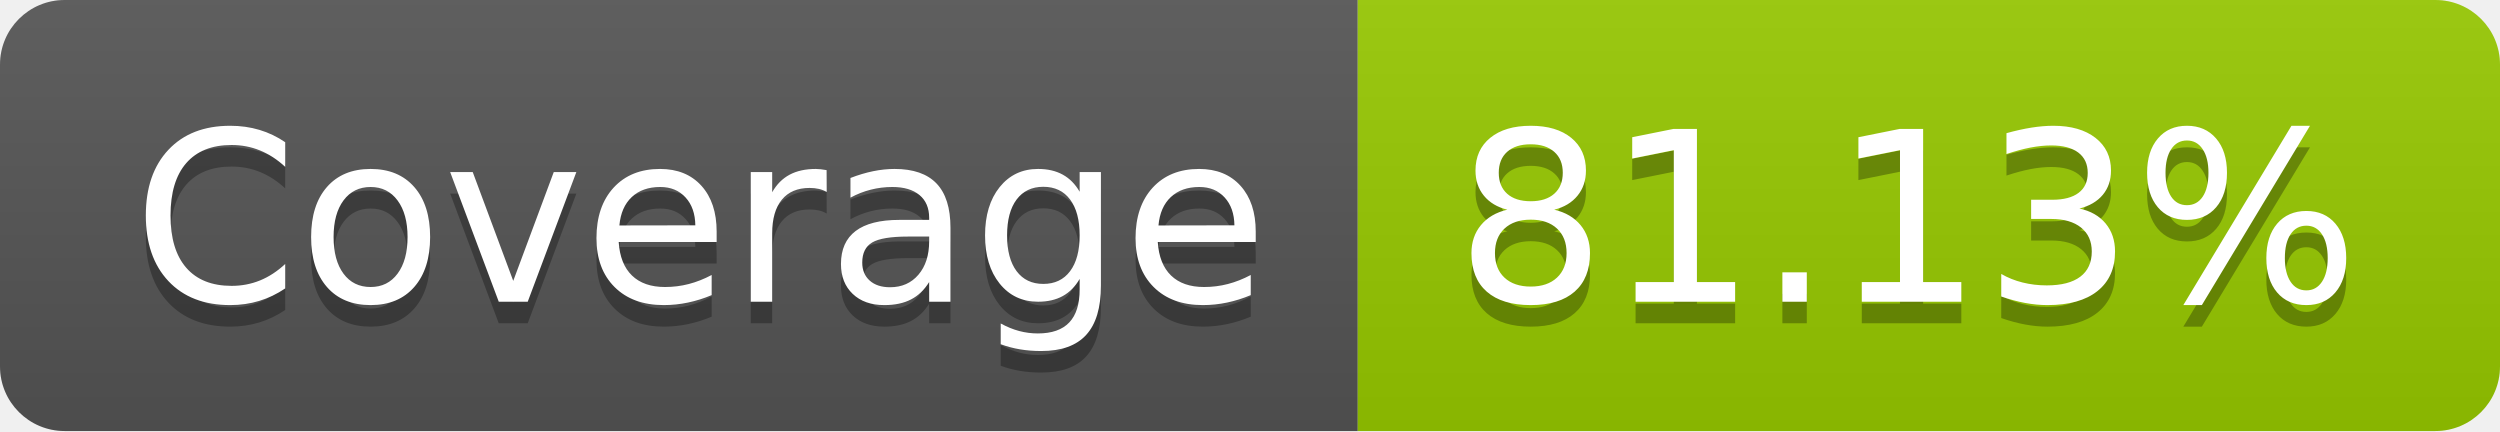
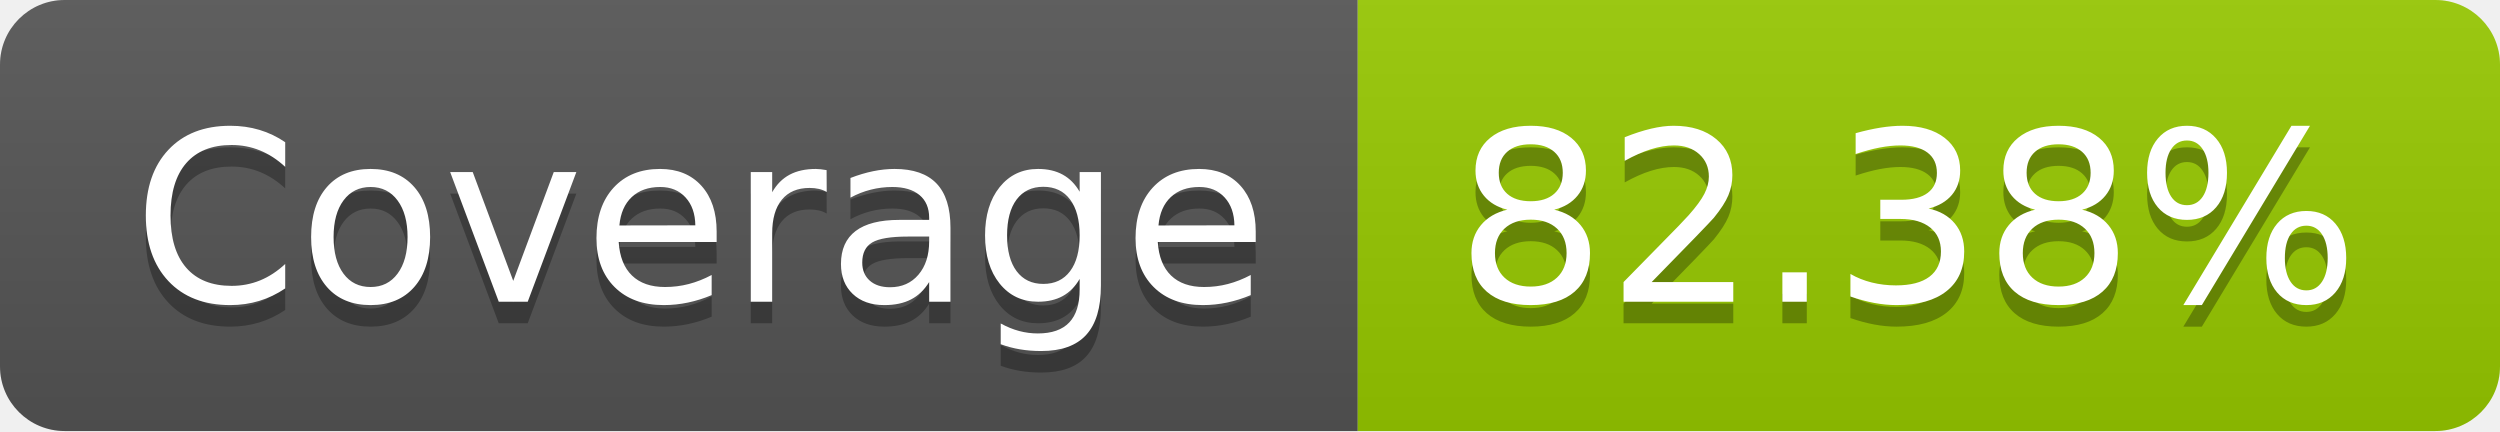
- <svg xmlns="http://www.w3.org/2000/svg" width="116" height="20" role="img" aria-label="Coverage: 81.13%">
+ <svg xmlns="http://www.w3.org/2000/svg" width="116" height="20" role="img" aria-label="Coverage: 82.38%">
  <linearGradient id="s" x2="0" y2="100%">
    <stop offset="0" stop-color="#bbb" stop-opacity=".1" />
    <stop offset="1" stop-opacity=".1" />
  </linearGradient>
  <clipPath id="r">
    <rect width="116" height="20" rx="3" fill="#fff" />
  </clipPath>
  <g clip-path="url(#r)">
    <rect width="63" height="20" fill="#555" />
    <rect x="63" width="53" height="20" fill="#97ca00" />
    <rect width="116" height="20" fill="url(#s)" />
  </g>
  <g fill="#fff" text-anchor="middle" font-family="Verdana,Geneva,DejaVu Sans,sans-serif" text-rendering="geometricPrecision" font-size="110">
    <text aria-hidden="true" x="325" y="150" fill="#010101" fill-opacity=".3" transform="scale(.1)" textLength="530">Coverage</text>
    <text x="325" y="140" transform="scale(.1)" fill="#fff" textLength="530">Coverage</text>
-     <text aria-hidden="true" x="885" y="150" fill="#010101" fill-opacity=".3" transform="scale(.1)" textLength="430">81.13%</text>
-     <text x="885" y="140" transform="scale(.1)" fill="#fff" textLength="430">81.13%</text>
+     <text aria-hidden="true" x="885" y="150" fill="#010101" fill-opacity=".3" transform="scale(.1)" textLength="430">82.38%</text>
+     <text x="885" y="140" transform="scale(.1)" fill="#fff" textLength="430">82.38%</text>
  </g>
</svg>
